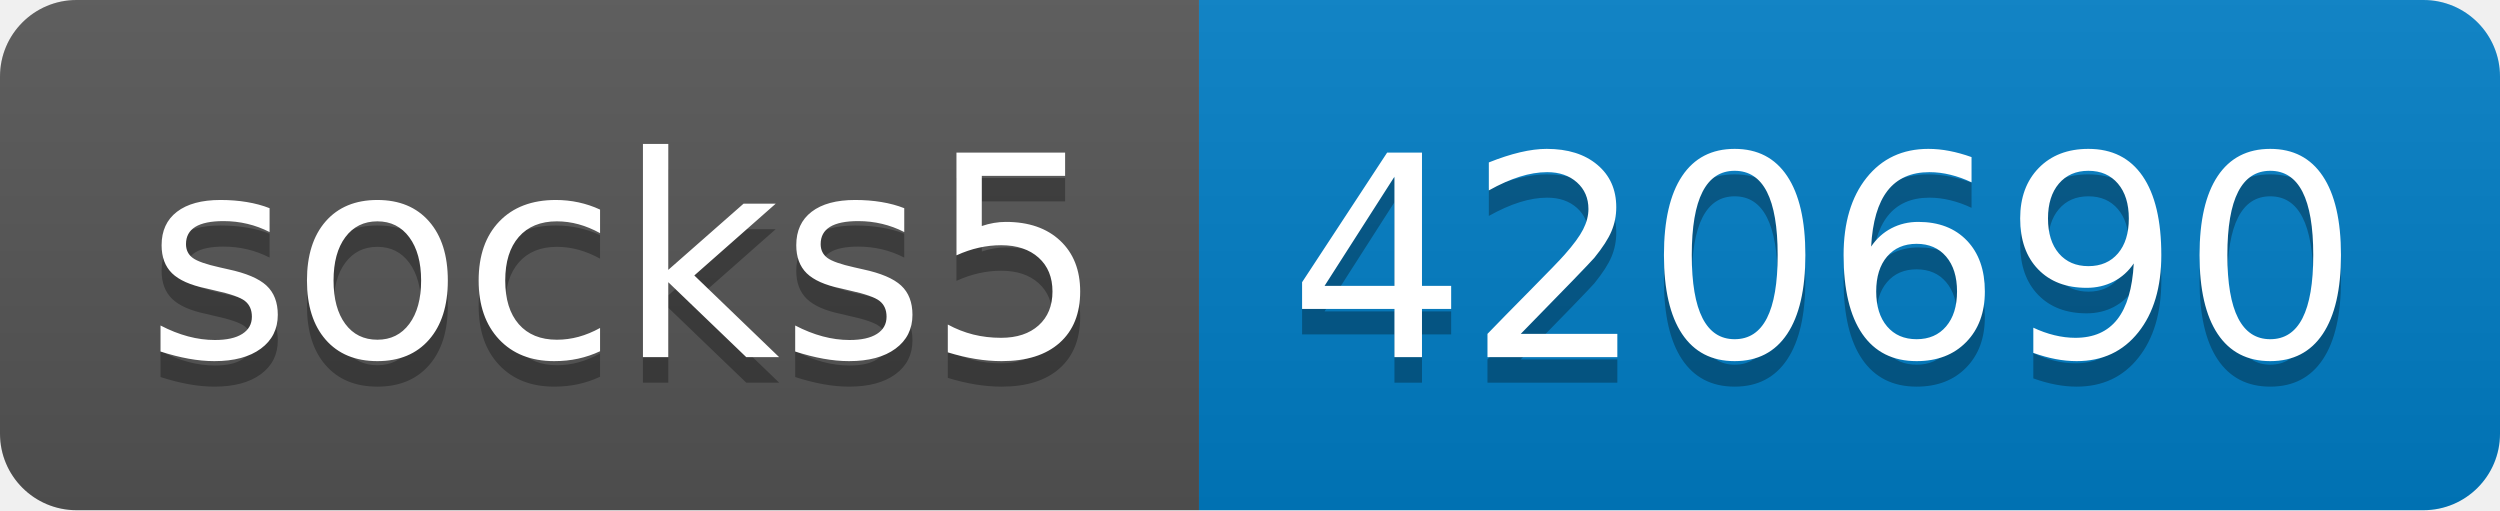
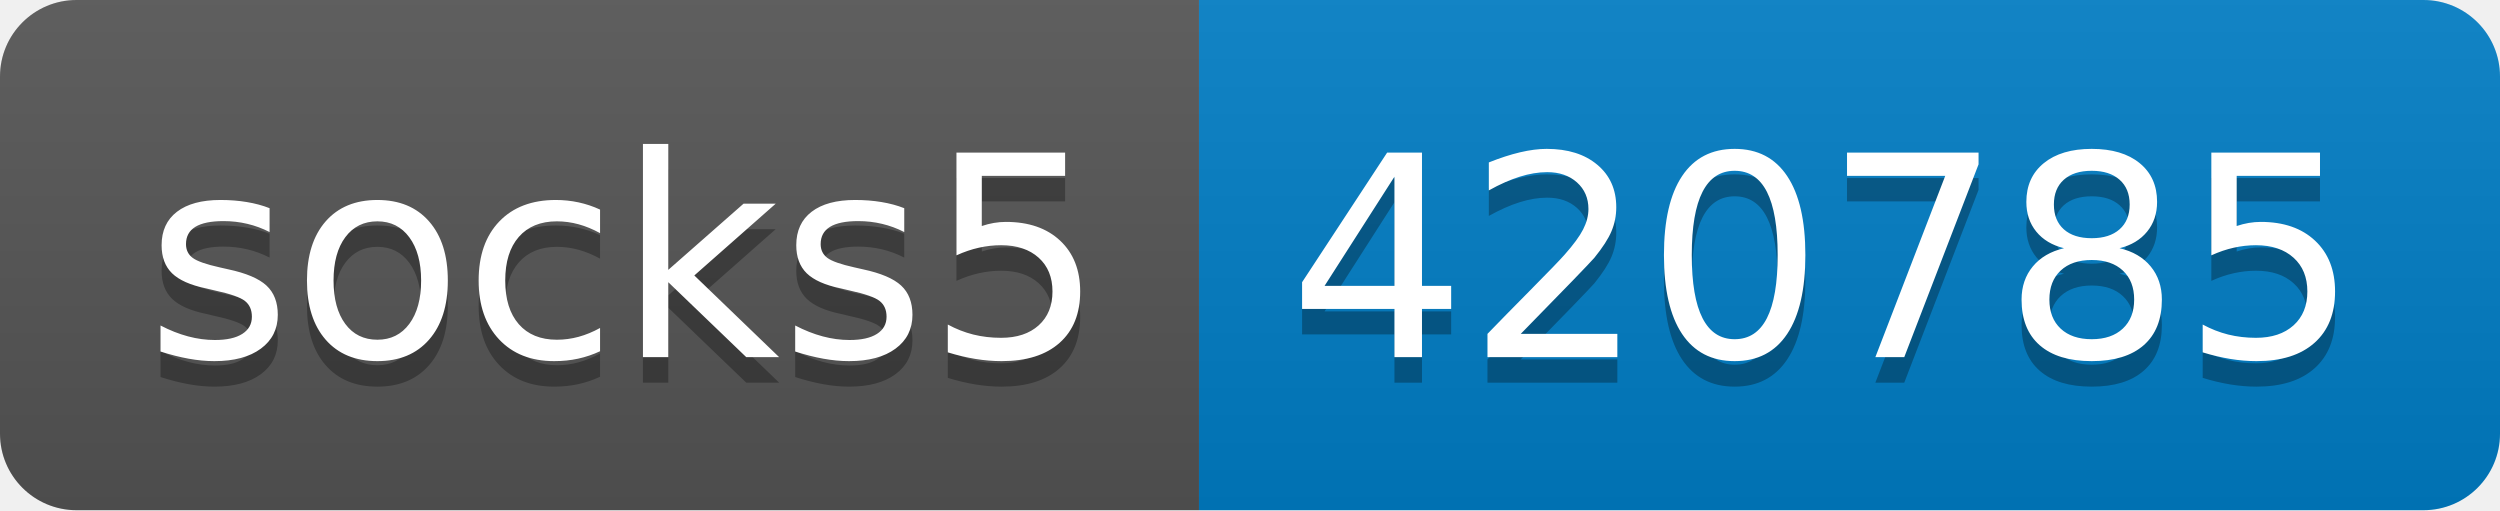
- <svg xmlns="http://www.w3.org/2000/svg" width="98" height="20" role="img" aria-label="socks5: 420690">
+ <svg xmlns="http://www.w3.org/2000/svg" width="98" height="20" role="img" aria-label="socks5: 420785">
  <linearGradient id="s" x2="0" y2="100%">
    <stop offset="0" stop-color="#bbb" stop-opacity=".1" />
    <stop offset="1" stop-opacity=".1" />
  </linearGradient>
  <clipPath id="r">
    <rect width="98" height="20" rx="3" fill="#fff" />
  </clipPath>
  <g clip-path="url(#r)">
    <rect width="47" height="20" fill="#555" />
    <rect x="47" width="51" height="20" fill="#007ec6" />
    <rect width="98" height="20" fill="url(#s)" />
  </g>
  <g fill="#fff" text-anchor="middle" font-family="Verdana,Geneva,DejaVu Sans,sans-serif" text-rendering="geometricPrecision" font-size="110">
    <text aria-hidden="true" x="245" y="150" fill="#010101" fill-opacity=".3" transform="scale(.1)" textLength="370">socks5</text>
    <text x="245" y="140" transform="scale(.1)" fill="#fff" textLength="370">socks5</text>
-     <text aria-hidden="true" x="715" y="150" fill="#010101" fill-opacity=".3" transform="scale(.1)" textLength="410">420690</text>
-     <text x="715" y="140" transform="scale(.1)" fill="#fff" textLength="410">420690</text>
+     <text aria-hidden="true" x="715" y="150" fill="#010101" fill-opacity=".3" transform="scale(.1)" textLength="410">420785</text>
+     <text x="715" y="140" transform="scale(.1)" fill="#fff" textLength="410">420785</text>
  </g>
</svg>
